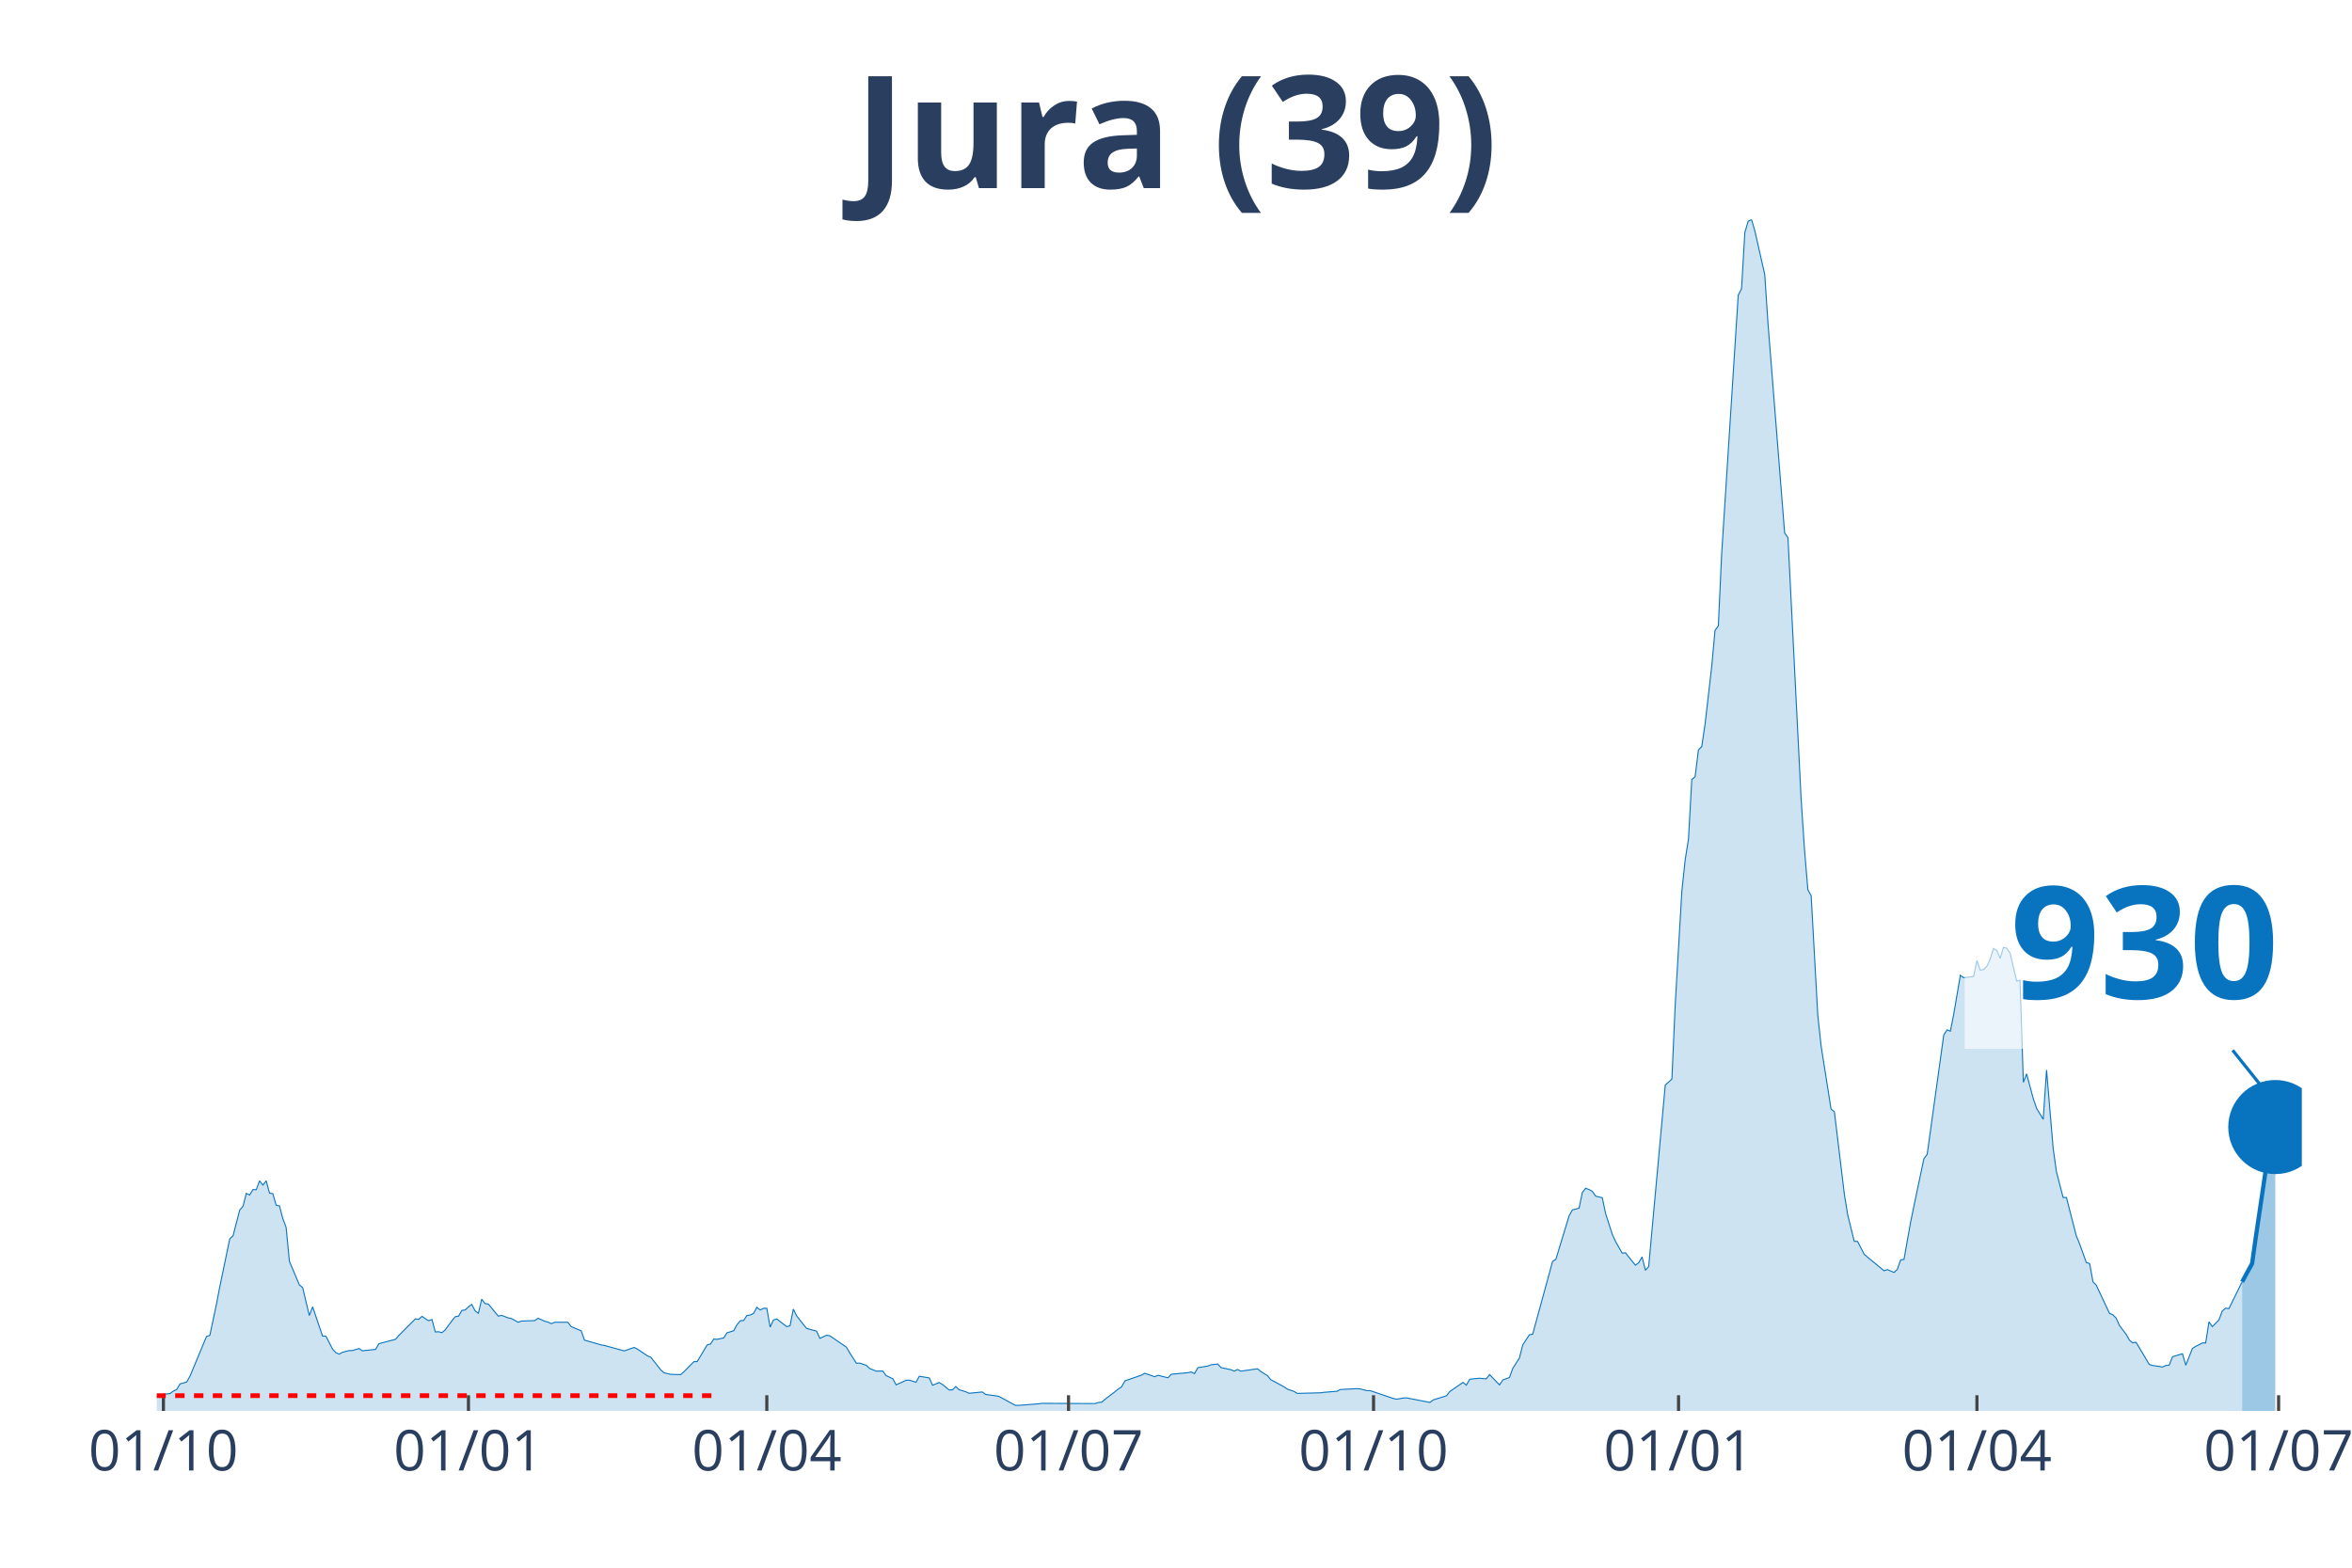
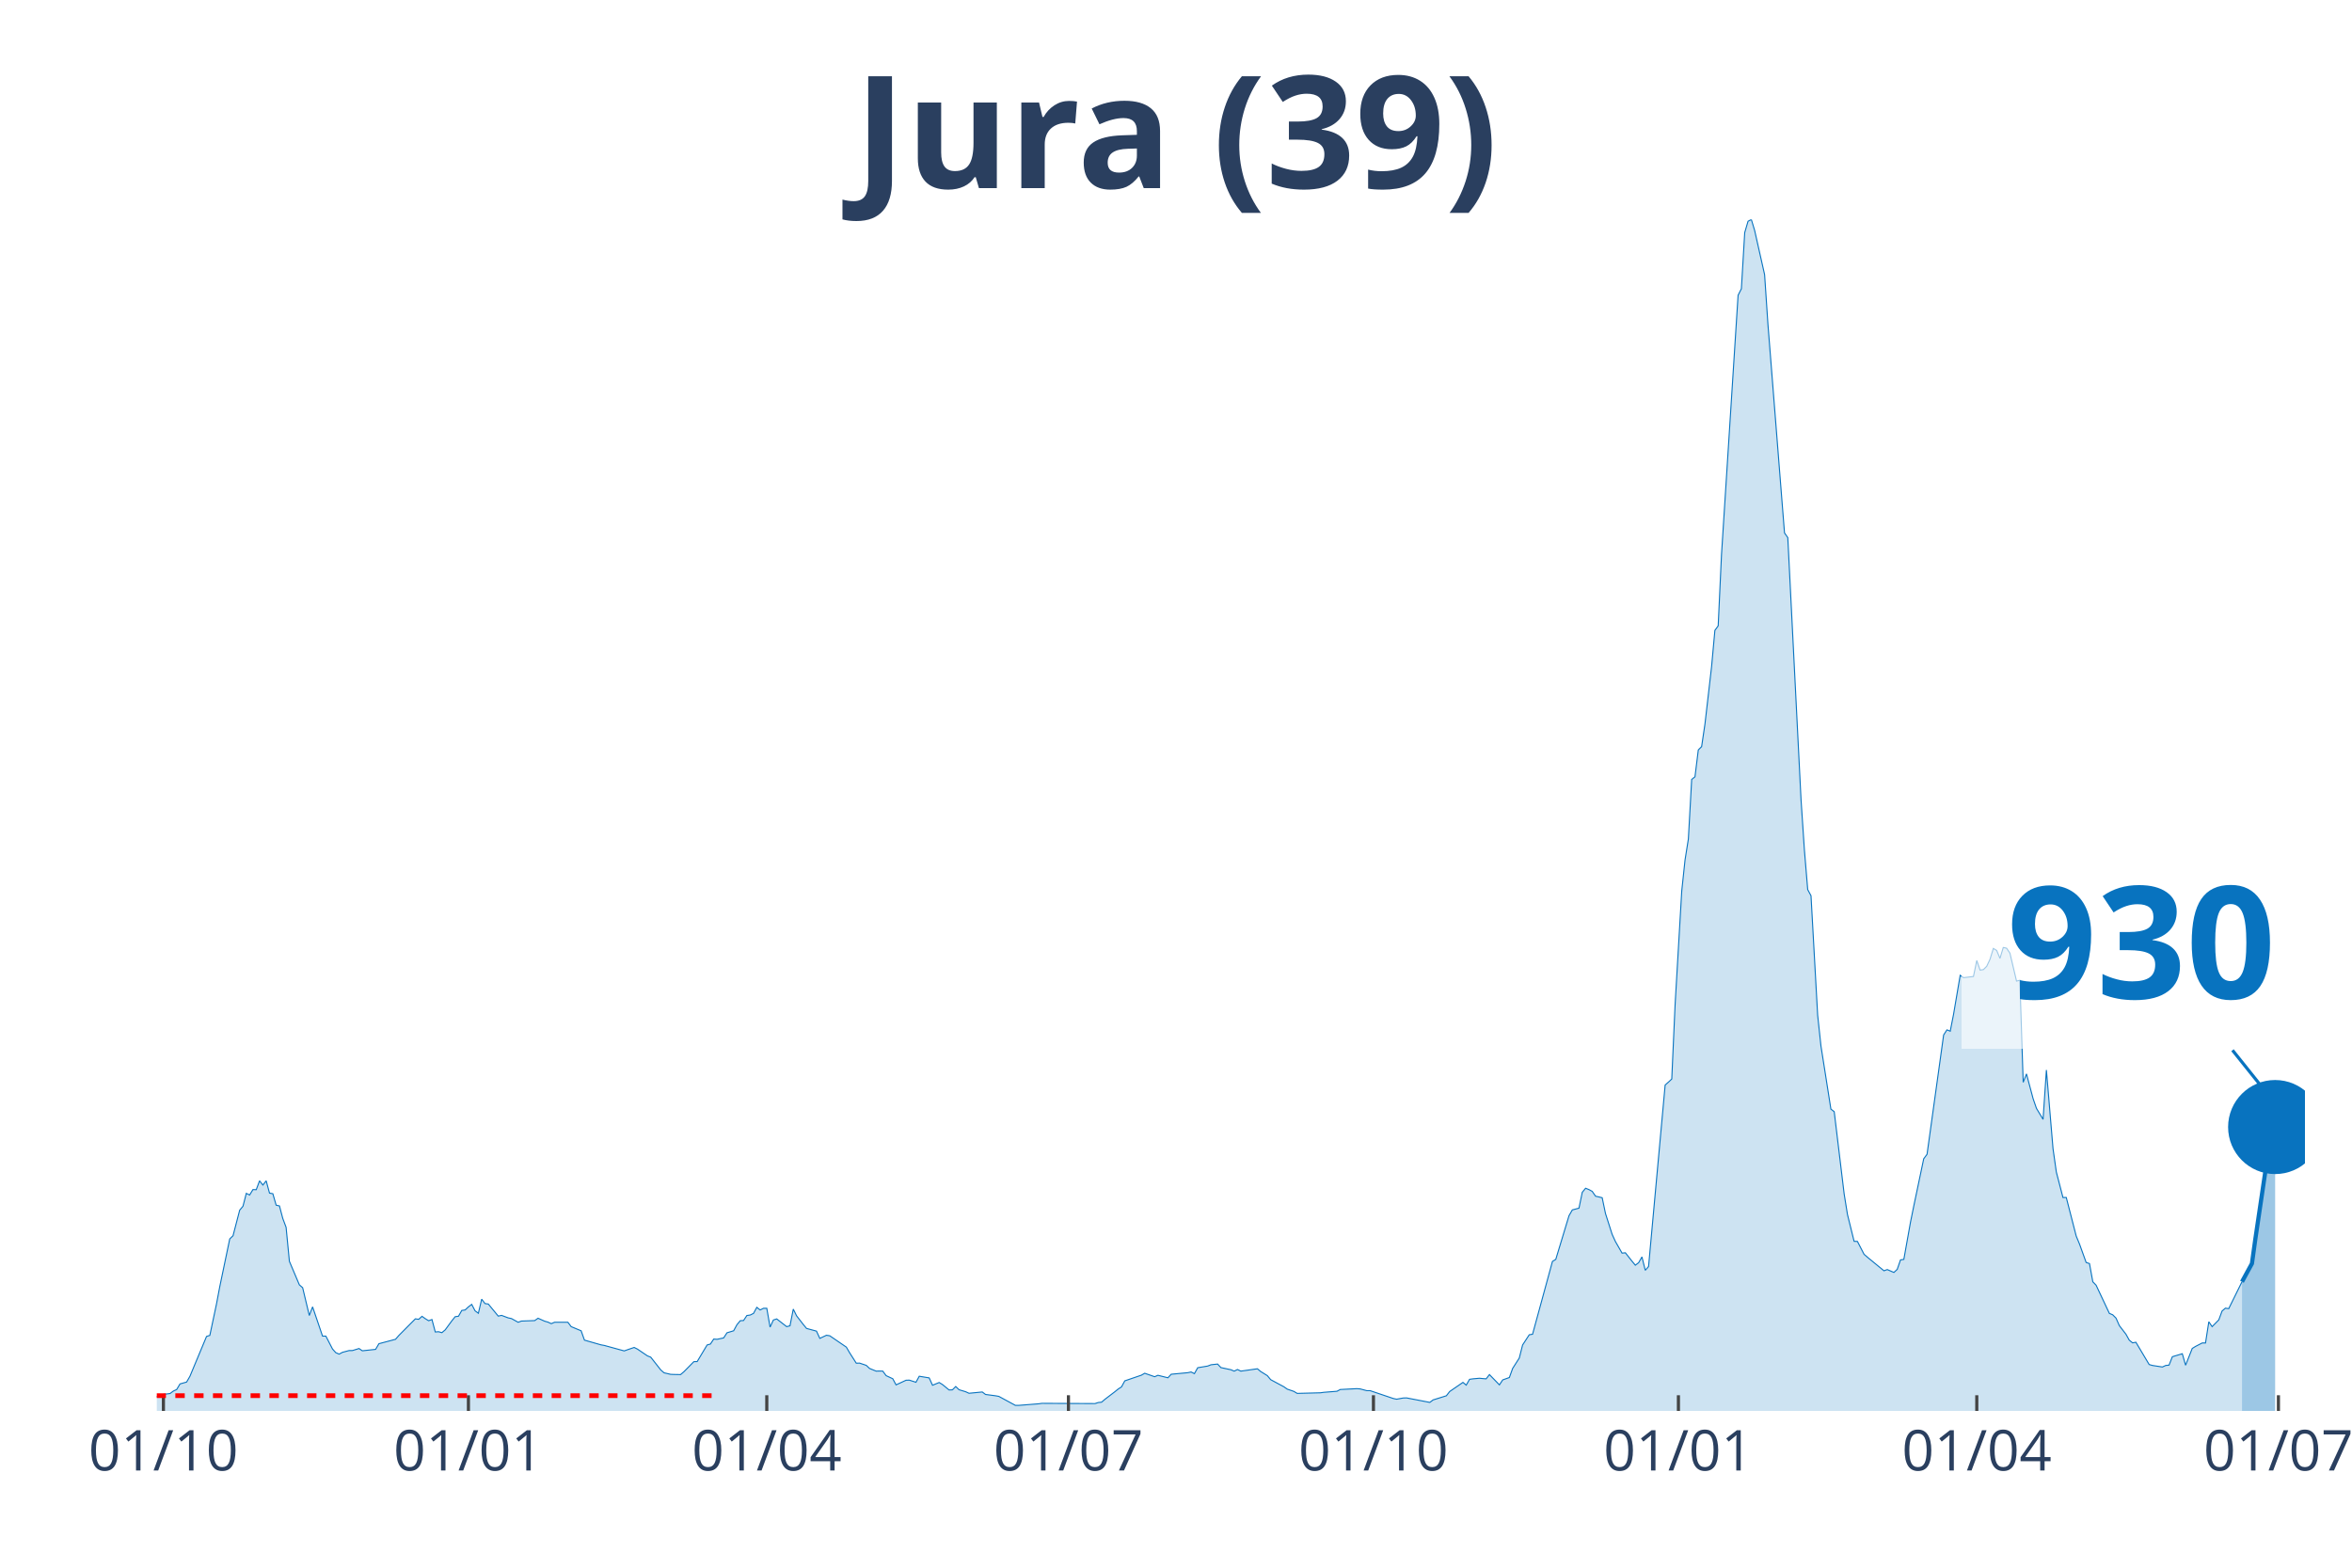
<svg xmlns="http://www.w3.org/2000/svg" class="main-svg" width="1125" height="750" style="" viewBox="0 0 750 500">
  <rect x="0" y="0" width="750" height="500" style="fill: rgb(0, 0, 0); fill-opacity: 0;" />
-   <defs id="defs-4342d1">
+   <defs id="defs-82503a">
    <g class="clips">
-       <clipPath id="clip4342d1xyplot" class="plotclip">
-         <rect width="684" height="380" />
+       <clipPath id="clip82503axyplot" class="plotclip">
+         <rect width="685" height="380" />
      </clipPath>
-       <clipPath class="axesclip" id="clip4342d1x">
-         <rect x="50" y="0" width="684" height="500" />
+       <clipPath class="axesclip" id="clip82503ax">
+         <rect x="50" y="0" width="685" height="500" />
      </clipPath>
-       <clipPath class="axesclip" id="clip4342d1y">
+       <clipPath class="axesclip" id="clip82503ay">
        <rect x="0" y="70" width="750" height="380" />
      </clipPath>
-       <clipPath class="axesclip" id="clip4342d1xy">
-         <rect x="50" y="70" width="684" height="380" />
+       <clipPath class="axesclip" id="clip82503axy">
+         <rect x="50" y="70" width="685" height="380" />
      </clipPath>
    </g>
    <g class="gradients" />
  </defs>
  <g class="bglayer">
-     <rect class="bg" x="50" y="70" width="684" height="380" style="fill: rgb(0, 0, 0); fill-opacity: 0; stroke-width: 0;" />
+     <rect class="bg" x="50" y="70" width="685" height="380" style="fill: rgb(0, 0, 0); fill-opacity: 0; stroke-width: 0;" />
  </g>
  <g class="layer-below">
    <g class="imagelayer" />
    <g class="shapelayer" />
  </g>
  <g class="cartesianlayer">
    <g class="subplot xy">
      <g class="layer-subplot">
        <g class="shapelayer" />
        <g class="imagelayer" />
      </g>
      <g class="gridlayer">
        <g class="x">
          <path class="xgrid crisp" transform="translate(52.11,0)" d="M0,70v380" style="stroke: rgb(255, 255, 255); stroke-opacity: 1; stroke-width: 1px;" />
-           <path class="xgrid crisp" transform="translate(149.38,0)" d="M0,70v380" style="stroke: rgb(255, 255, 255); stroke-opacity: 1; stroke-width: 1px;" />
-           <path class="xgrid crisp" transform="translate(244.52,0)" d="M0,70v380" style="stroke: rgb(255, 255, 255); stroke-opacity: 1; stroke-width: 1px;" />
-           <path class="xgrid crisp" transform="translate(340.73,0)" d="M0,70v380" style="stroke: rgb(255, 255, 255); stroke-opacity: 1; stroke-width: 1px;" />
-           <path class="xgrid crisp" transform="translate(437.99,0)" d="M0,70v380" style="stroke: rgb(255, 255, 255); stroke-opacity: 1; stroke-width: 1px;" />
-           <path class="xgrid crisp" transform="translate(535.25,0)" d="M0,70v380" style="stroke: rgb(255, 255, 255); stroke-opacity: 1; stroke-width: 1px;" />
-           <path class="xgrid crisp" transform="translate(630.4,0)" d="M0,70v380" style="stroke: rgb(255, 255, 255); stroke-opacity: 1; stroke-width: 1px;" />
-           <path class="xgrid crisp" transform="translate(726.6,0)" d="M0,70v380" style="stroke: rgb(255, 255, 255); stroke-opacity: 1; stroke-width: 1px;" />
+           <path class="xgrid crisp" transform="translate(149.37,0)" d="M0,70v380" style="stroke: rgb(255, 255, 255); stroke-opacity: 1; stroke-width: 1px;" />
+           <path class="xgrid crisp" transform="translate(244.51,0)" d="M0,70v380" style="stroke: rgb(255, 255, 255); stroke-opacity: 1; stroke-width: 1px;" />
+           <path class="xgrid crisp" transform="translate(340.7,0)" d="M0,70v380" style="stroke: rgb(255, 255, 255); stroke-opacity: 1; stroke-width: 1px;" />
+           <path class="xgrid crisp" transform="translate(437.96,0)" d="M0,70v380" style="stroke: rgb(255, 255, 255); stroke-opacity: 1; stroke-width: 1px;" />
+           <path class="xgrid crisp" transform="translate(535.21,0)" d="M0,70v380" style="stroke: rgb(255, 255, 255); stroke-opacity: 1; stroke-width: 1px;" />
+           <path class="xgrid crisp" transform="translate(630.35,0)" d="M0,70v380" style="stroke: rgb(255, 255, 255); stroke-opacity: 1; stroke-width: 1px;" />
+           <path class="xgrid crisp" transform="translate(726.54,0)" d="M0,70v380" style="stroke: rgb(255, 255, 255); stroke-opacity: 1; stroke-width: 1px;" />
        </g>
        <g class="y" />
      </g>
      <g class="zerolinelayer" />
      <path class="xlines-below" />
      <path class="ylines-below" />
      <g class="overlines-below" />
      <g class="xaxislayer-below" />
      <g class="yaxislayer-below" />
      <g class="overaxes-below" />
-       <g class="plot" transform="translate(50, 70)" clip-path="url('#clip4342d1xyplot')">
+       <g class="plot" transform="translate(50, 70)" clip-path="url('#clip82503axyplot')">
        <g class="scatterlayer mlayer">
-           <g class="trace scatter trace1fcbce" style="stroke-miterlimit: 2;">
+           <g class="trace scatter trace073ea6" style="stroke-miterlimit: 2;">
            <g class="fills">
              <g>
-                 <path class="js-fill" d="M664.97,380L-143.78,380L-143.78,379.7L-119.46,379.85L-118.4,379.85L-42.29,378.75L-41.23,378.72L-33.83,378.23L-32.77,377.73L-20.09,377.17L-19.03,376.87L-16.91,376.79L-15.86,376.49L-10.57,376.19L-9.51,376.11L-5.29,375.21L-4.23,375.36L0,375.47L1.06,374.87L4.23,374.45L5.29,373.66L6.34,373.17L7.4,371.39L9.51,370.79L10.57,368.94L15.86,356.25L16.91,355.91L19.03,345.91L20.09,340.36L23.26,325.14L24.32,324.12L26.43,315.97L27.49,314.72L28.54,310.61L29.6,311.14L30.66,309.4L31.72,309.44L32.77,306.61L33.83,307.96L34.89,306.61L35.94,310.53L37,310.72L38.06,314.38L39.12,314.61L40.17,318.61L41.23,321.44L42.29,332.28L45.46,339.79L46.52,340.7L48.63,349.57L49.69,346.81L52.86,356.14L53.92,356.14L56.03,360.25L57.09,361.42L58.15,361.88L59.2,361.31L61.32,360.75L62.37,360.75L64.49,360.1L65.55,360.82L69.77,360.37L70.83,358.56L76.12,357.16L77.17,355.95L82.46,350.63L83.52,350.78L84.57,349.83L85.63,350.59L86.69,351.23L87.75,350.85L88.8,354.82L89.86,354.74L90.92,355.04L91.98,354.14L94.09,351.27L95.15,349.95L96.2,349.8L97.26,347.95L98.32,347.8L99.38,346.81L100.43,346.02L101.49,348.06L102.55,348.85L103.6,344.36L104.66,345.76L105.72,345.91L108.89,349.76L109.95,349.53L112.06,350.32L113.12,350.55L115.23,351.72L116.29,351.34L120.52,351.19L121.58,350.44L123.69,351.38L124.75,351.68L125.81,352.17L126.86,351.72L131.09,351.72L132.15,353.12L135.32,354.44L136.38,357.42L141.66,358.93L142.72,359.12L149.06,360.86L150.12,360.48L152.23,359.76L153.29,360.29L156.46,362.44L157.52,362.86L160.69,366.9L161.75,367.84L163.86,368.33L164.92,368.37L167.04,368.41L168.09,367.5L171.26,364.29L172.32,364.26L175.49,358.97L176.55,358.67L177.61,357.08L178.66,357.16L180.78,356.71L181.84,355.08L183.95,354.44L185.01,352.51L186.06,351.23L187.12,351.16L188.18,349.57L189.24,349.42L190.29,348.89L191.35,346.96L192.41,347.8L193.47,347.27L194.52,347.27L195.58,353.27L196.64,351L197.69,350.66L200.87,353.12L201.92,352.85L202.98,347.53L204.04,349.68L206.15,352.4L207.21,353.69L210.38,354.55L211.44,356.86L213.55,355.87L214.61,356.03L219.89,359.65L220.95,361.46L223.07,364.78L224.12,364.75L226.24,365.46L227.3,366.45L229.41,367.31L230.47,367.28L231.52,367.31L232.58,368.75L234.7,369.73L235.75,371.69L238.92,370.22L239.98,370.18L242.1,370.86L243.15,368.94L246.32,369.47L247.38,371.81L249.5,370.94L250.55,371.58L252.67,373.32L253.72,373.28L254.78,372.22L255.84,373.24L257.95,373.88L259.01,374.37L263.24,373.96L264.3,374.75L267.47,375.17L268.53,375.36L273.81,378.23L274.87,378.23L281.21,377.73L282.27,377.58L299.18,377.66L300.24,377.32L301.3,377.21L302.36,376.3L305.53,373.88L306.58,373.02L307.64,372.34L308.7,370.41L313.98,368.6L315.04,367.99L318.21,369.09L319.27,368.64L322.44,369.43L323.5,368.3L328.79,367.81L329.84,367.58L330.9,368.11L331.96,366.22L335.13,365.69L336.19,365.28L338.3,365.05L339.36,366.18L342.53,366.86L343.59,367.31L344.64,366.79L345.7,367.31L350.99,366.56L352.04,367.43L354.16,368.75L355.21,370.03L359.44,372.3L360.5,373.05L362.62,373.77L363.67,374.41L371.07,374.22L372.13,374.07L376.36,373.73L377.42,373.17L382.7,372.9L383.76,372.98L385.87,373.54L386.93,373.54L394.33,376.04L395.39,376.26L397.5,375.88L398.56,375.85L405.96,377.28L407.02,376.49L411.25,375.17L412.3,373.81L416.53,370.9L417.59,371.77L418.65,369.92L419.7,369.77L421.82,369.58L422.87,369.69L423.93,369.77L424.99,368.41L428.16,371.69L429.22,370.11L431.33,369.35L432.39,366.45L434.5,363.12L435.56,358.97L437.68,355.72L438.73,355.54L445.08,332.32L446.13,331.67L450.36,317.74L451.42,315.89L453.53,315.33L454.59,310.27L455.65,308.98L456.7,309.4L457.76,309.97L458.82,311.51L460.93,312L461.99,317.03L464.11,323.67L465.16,325.97L467.28,329.67L468.33,329.56L470.45,332.24L471.51,333.52L472.56,332.73L473.62,330.88L474.68,335.15L475.73,333.94L481.02,276.06L482.08,275.12L483.13,274.14L484.19,250.46L486.31,214.18L487.36,204.29L488.42,197.61L489.48,178.58L490.53,177.75L491.59,169.18L492.65,168.12L493.71,160.95L495.82,142.67L496.88,131.05L497.94,129.61L498.99,106.88L504.28,24.16L505.34,22.09L506.39,4.19L507.45,0.57L508.51,0L509.56,3.51L512.74,17.59L513.79,33.38L519.08,99.97L520.14,101.48L524.36,185.22L525.42,201.04L526.48,213.73L527.54,215.69L529.65,253.79L530.71,263.6L533.88,283.73L534.94,284.56L538.11,310.8L539.17,317.37L541.28,325.9L542.34,325.94L544.45,330.05L545.51,330.96L550.79,335.3L551.85,334.92L553.97,335.83L555.02,334.85L556.08,331.83L557.14,331.67L559.25,319.82L560.31,314.65L563.48,299.58L564.54,298.15L569.82,260.09L570.88,258.47L571.94,258.88L573,253.48L575.11,241.06L576.17,241.82L579.34,241.44L580.4,236.34L581.45,239.4L582.51,239.25L583.57,238.19L584.62,235.93L585.68,232.49L586.74,233.13L587.8,235.66L588.85,232.19L589.91,232.42L590.97,234L593.08,242.91L594.14,242.65L595.2,275.19L596.25,272.51L598.37,280.44L599.43,283.5L601.54,287.01L602.6,271.27L604.71,296.34L605.77,303.81L607.88,311.93L608.94,311.93L612.11,324.24L613.17,326.8L615.28,332.66L616.34,333L617.4,338.81L618.45,339.9L622.68,348.89L623.74,349.34L624.8,350.4L625.85,352.78L627.97,355.54L629.03,357.42L630.08,358.29L631.14,358.1L635.37,365.2L636.43,365.5L639.6,365.99L640.66,365.5L641.71,365.39L642.77,362.71L645.94,361.76L647,365.43L649.11,360.07L650.17,359.42L652.28,358.33L653.34,358.33L654.4,351.57L655.46,353.12L657.57,350.97L658.63,348.14L659.68,347.23L660.74,347.38L664.97,338.81" style="fill: rgb(8, 115, 191); fill-opacity: 0.2; stroke-width: 0;" />
+                 <path class="js-fill" d="M664.92,380L-143.77,380L-143.77,379.7L-119.45,379.85L-118.4,379.85L-42.28,378.75L-41.23,378.72L-33.83,378.23L-32.77,377.73L-20.08,377.17L-19.03,376.87L-16.91,376.79L-15.86,376.49L-10.57,376.19L-9.51,376.11L-5.29,375.21L-4.23,375.36L0,375.47L1.06,374.87L4.23,374.45L5.29,373.66L6.34,373.17L7.4,371.39L9.51,370.79L10.57,368.94L15.86,356.25L16.91,355.91L19.03,345.91L20.08,340.36L23.26,325.14L24.31,324.12L26.43,315.97L27.48,314.72L28.54,310.61L29.6,311.14L30.66,309.4L31.71,309.44L32.77,306.61L33.83,307.96L34.88,306.61L35.94,310.53L37,310.72L38.06,314.38L39.11,314.61L40.17,318.61L41.23,321.44L42.28,332.28L45.46,339.79L46.51,340.7L48.63,349.57L49.68,346.81L52.85,356.14L53.91,356.14L56.03,360.25L57.08,361.42L58.14,361.88L59.2,361.31L61.31,360.75L62.37,360.75L64.48,360.1L65.54,360.82L69.77,360.37L70.83,358.56L76.11,357.16L77.17,355.95L82.45,350.63L83.51,350.78L84.57,349.83L85.63,350.59L86.68,351.23L87.74,350.85L88.8,354.82L89.85,354.74L90.91,355.04L91.97,354.14L94.08,351.27L95.14,349.95L96.2,349.8L97.25,347.95L98.31,347.8L99.37,346.81L100.42,346.02L101.48,348.06L102.54,348.85L103.6,344.36L104.65,345.76L105.71,345.91L108.88,349.76L109.94,349.53L112.05,350.32L113.11,350.55L115.22,351.72L116.28,351.34L120.51,351.19L121.57,350.44L123.68,351.38L124.74,351.68L125.79,352.17L126.85,351.72L131.08,351.72L132.14,353.12L135.31,354.44L136.37,357.42L141.65,358.93L142.71,359.12L149.05,360.86L150.11,360.48L152.22,359.76L153.28,360.29L156.45,362.44L157.51,362.86L160.68,366.9L161.74,367.84L163.85,368.33L164.91,368.37L167.02,368.41L168.08,367.5L171.25,364.29L172.31,364.26L175.48,358.97L176.54,358.67L177.59,357.08L178.65,357.16L180.76,356.71L181.82,355.08L183.94,354.44L184.99,352.51L186.05,351.23L187.11,351.16L188.16,349.57L189.22,349.42L190.28,348.89L191.33,346.96L192.39,347.8L193.45,347.27L194.51,347.27L195.56,353.27L196.62,351L197.68,350.66L200.85,353.12L201.91,352.85L202.96,347.53L204.02,349.68L206.13,352.4L207.19,353.69L210.36,354.55L211.42,356.86L213.53,355.87L214.59,356.03L219.88,359.65L220.93,361.46L223.05,364.78L224.1,364.75L226.22,365.46L227.28,366.45L229.39,367.31L230.45,367.28L231.5,367.31L232.56,368.75L234.68,369.73L235.73,371.69L238.9,370.22L239.96,370.18L242.08,370.86L243.13,368.94L246.3,369.47L247.36,371.81L249.48,370.94L250.53,371.58L252.65,373.32L253.7,373.28L254.76,372.22L255.82,373.24L257.93,373.88L258.99,374.37L263.22,373.96L264.27,374.75L267.45,375.17L268.5,375.36L273.79,378.23L274.85,378.23L281.19,377.73L282.25,377.58L299.16,377.66L300.22,377.32L301.27,377.21L302.33,376.3L305.5,373.88L306.56,373.02L307.62,372.34L308.67,370.41L313.96,368.6L315.02,367.99L318.19,369.09L319.24,368.64L322.42,369.43L323.47,368.3L328.76,367.81L329.81,367.58L330.87,368.11L331.93,366.22L335.1,365.69L336.16,365.28L338.27,365.05L339.33,366.18L342.5,366.86L343.56,367.31L344.61,366.79L345.67,367.31L350.96,366.56L352.01,367.43L354.13,368.75L355.19,370.03L359.41,372.3L360.47,373.05L362.58,373.77L363.64,374.41L371.04,374.22L372.1,374.07L376.33,373.73L377.38,373.17L382.67,372.9L383.73,372.98L385.84,373.54L386.9,373.54L394.3,376.04L395.35,376.26L397.47,375.88L398.53,375.85L405.93,377.28L406.98,376.49L411.21,375.17L412.27,373.81L416.5,370.9L417.55,371.77L418.61,369.92L419.67,369.77L421.78,369.58L422.84,369.69L423.9,369.77L424.95,368.41L428.13,371.69L429.18,370.11L431.3,369.35L432.35,366.45L434.47,363.12L435.52,358.97L437.64,355.72L438.7,355.54L445.04,332.32L446.1,331.67L450.32,317.74L451.38,315.89L453.5,315.33L454.55,310.27L455.61,308.98L456.67,309.4L457.72,309.97L458.78,311.51L460.9,312L461.95,317.03L464.07,323.67L465.12,325.97L467.24,329.67L468.29,329.56L470.41,332.24L471.47,333.52L472.52,332.73L473.58,330.88L474.64,335.15L475.69,333.94L480.98,276.06L482.04,275.12L483.09,274.14L484.15,250.46L486.27,214.18L487.32,204.29L488.38,197.61L489.44,178.58L490.49,177.75L491.55,169.18L492.61,168.12L493.67,160.95L495.78,142.67L496.84,131.05L497.89,129.61L498.95,106.88L504.24,24.16L505.29,22.09L506.35,4.19L507.41,0.57L508.46,0L509.52,3.51L512.69,17.59L513.75,33.38L519.04,99.97L520.09,101.48L524.32,185.22L525.38,201.04L526.44,213.73L527.49,215.69L529.61,253.79L530.66,263.6L533.83,283.73L534.89,284.56L538.06,310.8L539.12,317.37L541.23,325.9L542.29,325.94L544.41,330.05L545.46,330.96L550.75,335.3L551.81,334.92L553.92,335.83L554.98,334.85L556.03,331.83L557.09,331.67L559.21,319.82L560.26,314.65L563.43,299.58L564.49,298.15L569.78,260.09L570.83,258.47L571.89,258.88L572.95,253.48L575.06,241.06L576.12,241.82L579.29,241.44L580.35,236.34L581.4,239.4L582.46,239.25L583.52,238.19L584.58,235.93L585.63,232.49L586.69,233.13L587.75,235.66L588.8,232.19L589.86,232.42L590.92,234L593.03,242.91L594.09,242.65L595.15,275.19L596.2,272.51L598.32,280.44L599.38,283.5L601.49,287.01L602.55,271.27L604.66,296.34L605.72,303.81L607.83,311.93L608.89,311.93L612.06,324.24L613.12,326.8L615.23,332.66L616.29,333L617.35,338.81L618.4,339.9L622.63,348.89L623.69,349.34L624.75,350.4L625.8,352.78L627.92,355.54L628.97,357.42L630.03,358.29L631.09,358.1L635.32,365.2L636.37,365.5L639.54,365.99L640.6,365.5L641.66,365.39L642.72,362.71L645.89,361.76L646.94,365.43L649.06,360.07L650.12,359.42L652.23,358.33L653.29,358.33L654.34,351.57L655.4,353.12L657.52,350.97L658.57,348.14L659.63,347.23L660.69,347.38L664.92,338.81" style="fill: rgb(8, 115, 191); fill-opacity: 0.2; stroke-width: 0;" />
              </g>
            </g>
            <g class="errorbars" />
            <g class="lines">
-               <path class="js-line" d="M-143.78,379.7L-119.46,379.85L-118.4,379.85L-42.29,378.75L-41.23,378.72L-33.83,378.23L-32.77,377.73L-20.09,377.17L-19.03,376.87L-16.91,376.79L-15.86,376.49L-10.57,376.19L-9.51,376.11L-5.29,375.21L-4.23,375.36L0,375.47L1.06,374.87L4.23,374.45L5.29,373.66L6.34,373.17L7.4,371.39L9.51,370.79L10.57,368.94L15.86,356.25L16.91,355.91L19.03,345.91L20.09,340.36L23.26,325.14L24.32,324.12L26.43,315.97L27.49,314.72L28.54,310.61L29.6,311.14L30.66,309.4L31.72,309.44L32.77,306.61L33.83,307.96L34.89,306.61L35.94,310.53L37,310.72L38.06,314.38L39.12,314.61L40.17,318.61L41.23,321.44L42.29,332.28L45.46,339.79L46.52,340.7L48.63,349.57L49.69,346.81L52.86,356.14L53.92,356.14L56.03,360.25L57.09,361.42L58.15,361.88L59.2,361.31L61.32,360.75L62.37,360.75L64.49,360.1L65.55,360.82L69.77,360.37L70.83,358.56L76.12,357.16L77.17,355.95L82.46,350.63L83.52,350.78L84.57,349.83L85.63,350.59L86.69,351.23L87.75,350.85L88.8,354.82L89.86,354.74L90.92,355.04L91.98,354.14L94.09,351.27L95.15,349.95L96.2,349.8L97.26,347.95L98.32,347.8L99.38,346.81L100.43,346.02L101.49,348.06L102.55,348.85L103.6,344.36L104.66,345.76L105.72,345.91L108.89,349.76L109.95,349.53L112.06,350.32L113.12,350.55L115.23,351.72L116.29,351.34L120.52,351.19L121.58,350.44L123.69,351.38L124.75,351.68L125.81,352.17L126.86,351.72L131.09,351.72L132.15,353.12L135.32,354.44L136.38,357.42L141.66,358.93L142.72,359.12L149.06,360.86L150.12,360.48L152.23,359.76L153.29,360.29L156.46,362.44L157.52,362.86L160.69,366.9L161.75,367.84L163.86,368.33L164.92,368.37L167.04,368.41L168.09,367.5L171.26,364.29L172.32,364.26L175.49,358.97L176.55,358.67L177.61,357.08L178.66,357.16L180.78,356.71L181.84,355.08L183.95,354.44L185.01,352.51L186.06,351.23L187.12,351.16L188.18,349.57L189.24,349.42L190.29,348.89L191.35,346.96L192.41,347.8L193.47,347.27L194.52,347.27L195.58,353.27L196.64,351L197.69,350.66L200.87,353.12L201.92,352.85L202.98,347.53L204.04,349.68L206.15,352.4L207.21,353.69L210.38,354.55L211.44,356.86L213.55,355.87L214.61,356.03L219.89,359.65L220.95,361.46L223.07,364.78L224.12,364.75L226.24,365.46L227.3,366.45L229.41,367.31L230.47,367.28L231.52,367.31L232.58,368.75L234.7,369.73L235.75,371.69L238.92,370.22L239.98,370.18L242.1,370.86L243.15,368.94L246.32,369.47L247.38,371.81L249.5,370.94L250.55,371.58L252.67,373.32L253.72,373.28L254.78,372.22L255.84,373.24L257.95,373.88L259.01,374.37L263.24,373.96L264.3,374.75L267.47,375.17L268.53,375.36L273.81,378.23L274.87,378.23L281.21,377.73L282.27,377.58L299.18,377.66L300.24,377.32L301.3,377.21L302.36,376.3L305.53,373.88L306.58,373.02L307.64,372.34L308.7,370.41L313.98,368.6L315.04,367.99L318.21,369.09L319.27,368.64L322.44,369.43L323.5,368.3L328.79,367.81L329.84,367.58L330.9,368.11L331.96,366.22L335.13,365.69L336.19,365.28L338.3,365.05L339.36,366.18L342.53,366.86L343.59,367.31L344.64,366.79L345.7,367.31L350.99,366.56L352.04,367.43L354.16,368.75L355.21,370.03L359.44,372.3L360.5,373.05L362.62,373.77L363.67,374.41L371.07,374.22L372.13,374.07L376.36,373.73L377.42,373.17L382.7,372.9L383.76,372.98L385.87,373.54L386.93,373.54L394.33,376.04L395.39,376.26L397.5,375.88L398.56,375.85L405.96,377.28L407.02,376.49L411.25,375.17L412.3,373.81L416.53,370.9L417.59,371.77L418.65,369.92L419.7,369.77L421.82,369.58L422.87,369.69L423.93,369.77L424.99,368.41L428.16,371.69L429.22,370.11L431.33,369.35L432.39,366.45L434.5,363.12L435.56,358.97L437.68,355.72L438.73,355.54L445.08,332.32L446.13,331.67L450.36,317.74L451.42,315.89L453.53,315.33L454.59,310.27L455.65,308.98L456.7,309.4L457.76,309.97L458.82,311.51L460.93,312L461.99,317.03L464.11,323.67L465.16,325.97L467.28,329.67L468.33,329.56L470.45,332.24L471.51,333.52L472.56,332.73L473.62,330.88L474.68,335.15L475.73,333.94L481.02,276.06L482.08,275.12L483.13,274.14L484.19,250.46L486.31,214.18L487.36,204.29L488.42,197.61L489.48,178.58L490.53,177.75L491.59,169.18L492.65,168.12L493.71,160.95L495.82,142.67L496.88,131.05L497.94,129.61L498.99,106.88L504.28,24.16L505.34,22.09L506.39,4.19L507.45,0.57L508.51,0L509.56,3.51L512.74,17.59L513.79,33.38L519.08,99.97L520.14,101.48L524.36,185.22L525.42,201.04L526.48,213.73L527.54,215.69L529.65,253.79L530.71,263.6L533.88,283.73L534.94,284.56L538.11,310.8L539.17,317.37L541.28,325.9L542.34,325.94L544.45,330.05L545.51,330.96L550.79,335.3L551.85,334.92L553.97,335.83L555.02,334.85L556.08,331.83L557.14,331.67L559.25,319.82L560.31,314.65L563.48,299.58L564.54,298.15L569.82,260.09L570.88,258.47L571.94,258.88L573,253.48L575.11,241.06L576.17,241.82L579.34,241.44L580.4,236.34L581.45,239.4L582.51,239.25L583.57,238.19L584.62,235.93L585.68,232.49L586.74,233.13L587.8,235.66L588.85,232.19L589.91,232.42L590.97,234L593.08,242.91L594.14,242.65L595.2,275.19L596.25,272.51L598.37,280.44L599.43,283.5L601.54,287.01L602.6,271.27L604.71,296.34L605.77,303.81L607.88,311.93L608.94,311.93L612.11,324.24L613.17,326.8L615.28,332.66L616.34,333L617.4,338.81L618.45,339.9L622.68,348.89L623.74,349.34L624.8,350.4L625.85,352.78L627.97,355.54L629.03,357.42L630.08,358.29L631.14,358.1L635.37,365.2L636.43,365.5L639.6,365.99L640.66,365.5L641.71,365.39L642.77,362.71L645.94,361.76L647,365.43L649.11,360.07L650.17,359.42L652.28,358.33L653.34,358.33L654.4,351.57L655.46,353.12L657.57,350.97L658.63,348.14L659.68,347.23L660.74,347.38L664.97,338.81" style="vector-effect: non-scaling-stroke; fill: none; stroke: rgb(8, 115, 191); stroke-opacity: 1; stroke-width: 0.5px; opacity: 1;" />
+               <path class="js-line" d="M-143.77,379.7L-119.45,379.85L-118.4,379.85L-42.28,378.75L-41.23,378.72L-33.83,378.23L-32.77,377.73L-20.08,377.17L-19.03,376.87L-16.91,376.79L-15.86,376.49L-10.57,376.19L-9.51,376.11L-5.29,375.21L-4.23,375.36L0,375.47L1.06,374.87L4.23,374.45L5.29,373.66L6.34,373.17L7.4,371.39L9.51,370.79L10.57,368.94L15.86,356.25L16.91,355.91L19.03,345.91L20.08,340.36L23.26,325.14L24.31,324.12L26.43,315.97L27.48,314.72L28.54,310.61L29.6,311.14L30.66,309.4L31.71,309.44L32.77,306.61L33.83,307.96L34.88,306.61L35.94,310.53L37,310.72L38.06,314.38L39.11,314.61L40.17,318.61L41.23,321.44L42.28,332.28L45.46,339.79L46.51,340.7L48.63,349.57L49.68,346.81L52.85,356.14L53.91,356.14L56.03,360.25L57.08,361.42L58.14,361.88L59.2,361.31L61.31,360.75L62.37,360.75L64.48,360.1L65.54,360.82L69.77,360.37L70.83,358.56L76.11,357.16L77.17,355.95L82.45,350.63L83.51,350.78L84.57,349.83L85.63,350.59L86.68,351.23L87.74,350.85L88.8,354.82L89.85,354.74L90.91,355.04L91.97,354.14L94.08,351.27L95.14,349.95L96.2,349.8L97.25,347.95L98.31,347.8L99.37,346.81L100.42,346.02L101.48,348.06L102.54,348.85L103.6,344.36L104.65,345.76L105.71,345.91L108.88,349.76L109.94,349.53L112.05,350.32L113.11,350.55L115.22,351.72L116.28,351.34L120.51,351.19L121.57,350.44L123.68,351.38L124.74,351.68L125.79,352.17L126.85,351.72L131.08,351.72L132.14,353.12L135.31,354.44L136.37,357.42L141.65,358.93L142.71,359.12L149.05,360.86L150.11,360.48L152.22,359.76L153.28,360.29L156.45,362.44L157.51,362.86L160.68,366.9L161.74,367.84L163.85,368.33L164.91,368.37L167.02,368.41L168.08,367.5L171.25,364.29L172.31,364.26L175.48,358.97L176.54,358.67L177.59,357.08L178.65,357.16L180.76,356.71L181.82,355.08L183.94,354.44L184.99,352.51L186.05,351.23L187.11,351.16L188.16,349.57L189.22,349.42L190.28,348.89L191.33,346.96L192.39,347.8L193.45,347.27L194.51,347.27L195.56,353.27L196.62,351L197.68,350.66L200.85,353.12L201.91,352.85L202.96,347.53L204.02,349.68L206.13,352.4L207.19,353.69L210.36,354.55L211.42,356.86L213.53,355.87L214.59,356.03L219.88,359.65L220.93,361.46L223.05,364.78L224.1,364.75L226.22,365.46L227.28,366.45L229.39,367.31L230.45,367.28L231.5,367.31L232.56,368.75L234.68,369.73L235.73,371.69L238.9,370.22L239.96,370.18L242.08,370.86L243.13,368.94L246.3,369.47L247.36,371.81L249.48,370.94L250.53,371.58L252.65,373.32L253.7,373.28L254.76,372.22L255.82,373.24L257.93,373.88L258.99,374.37L263.22,373.96L264.27,374.75L267.45,375.17L268.5,375.36L273.79,378.23L274.85,378.23L281.19,377.73L282.25,377.58L299.16,377.66L300.22,377.32L301.27,377.21L302.33,376.3L305.5,373.88L306.56,373.02L307.62,372.34L308.67,370.41L313.96,368.6L315.02,367.99L318.19,369.09L319.24,368.64L322.42,369.43L323.47,368.3L328.76,367.81L329.81,367.58L330.87,368.11L331.93,366.22L335.1,365.69L336.16,365.28L338.27,365.05L339.33,366.18L342.5,366.86L343.56,367.31L344.61,366.79L345.67,367.31L350.96,366.56L352.01,367.43L354.13,368.75L355.19,370.03L359.41,372.3L360.47,373.05L362.58,373.77L363.64,374.41L371.04,374.22L372.1,374.07L376.33,373.73L377.38,373.17L382.67,372.9L383.73,372.98L385.84,373.54L386.9,373.54L394.3,376.04L395.35,376.26L397.47,375.88L398.53,375.85L405.93,377.28L406.98,376.49L411.21,375.17L412.27,373.81L416.5,370.9L417.55,371.77L418.61,369.92L419.67,369.77L421.78,369.58L422.84,369.69L423.9,369.77L424.95,368.41L428.13,371.69L429.18,370.11L431.3,369.35L432.35,366.45L434.47,363.12L435.52,358.97L437.64,355.72L438.7,355.54L445.04,332.32L446.1,331.67L450.32,317.74L451.38,315.89L453.5,315.33L454.55,310.27L455.61,308.98L456.67,309.4L457.72,309.97L458.78,311.51L460.9,312L461.95,317.03L464.07,323.67L465.12,325.97L467.24,329.67L468.29,329.56L470.41,332.24L471.47,333.52L472.52,332.73L473.58,330.88L474.64,335.15L475.69,333.94L480.98,276.06L482.04,275.12L483.09,274.14L484.15,250.46L486.27,214.18L487.32,204.29L488.38,197.61L489.44,178.58L490.49,177.75L491.55,169.18L492.61,168.12L493.67,160.95L495.78,142.67L496.84,131.05L497.89,129.61L498.95,106.88L504.24,24.16L505.29,22.09L506.35,4.19L507.41,0.57L508.46,0L509.52,3.51L512.69,17.59L513.75,33.38L519.04,99.97L520.09,101.48L524.32,185.22L525.38,201.04L526.44,213.73L527.49,215.69L529.61,253.79L530.66,263.6L533.83,283.73L534.89,284.56L538.06,310.8L539.12,317.37L541.23,325.9L542.29,325.94L544.41,330.05L545.46,330.96L550.75,335.3L551.81,334.92L553.92,335.83L554.98,334.85L556.03,331.83L557.09,331.67L559.21,319.82L560.26,314.65L563.43,299.58L564.49,298.15L569.78,260.09L570.83,258.47L571.89,258.88L572.95,253.48L575.06,241.06L576.12,241.82L579.29,241.44L580.35,236.34L581.4,239.4L582.46,239.25L583.52,238.19L584.58,235.93L585.63,232.49L586.69,233.13L587.75,235.66L588.8,232.19L589.86,232.42L590.92,234L593.03,242.91L594.09,242.65L595.15,275.19L596.2,272.51L598.32,280.44L599.38,283.5L601.49,287.01L602.55,271.27L604.66,296.34L605.72,303.81L607.83,311.93L608.89,311.93L612.06,324.24L613.12,326.8L615.23,332.66L616.29,333L617.35,338.81L618.4,339.9L622.63,348.89L623.69,349.34L624.75,350.4L625.8,352.78L627.92,355.54L628.97,357.42L630.03,358.29L631.09,358.1L635.32,365.2L636.37,365.5L639.54,365.99L640.6,365.5L641.66,365.39L642.72,362.71L645.89,361.76L646.94,365.43L649.06,360.07L650.12,359.42L652.23,358.33L653.29,358.33L654.34,351.57L655.4,353.12L657.52,350.97L658.57,348.14L659.63,347.23L660.69,347.38L664.92,338.81" style="vector-effect: non-scaling-stroke; fill: none; stroke: rgb(8, 115, 191); stroke-opacity: 1; stroke-width: 0.5px; opacity: 1;" />
            </g>
            <g class="points" />
            <g class="text" />
          </g>
-           <g class="trace scatter trace9629af" style="stroke-miterlimit: 2;">
+           <g class="trace scatter trace882aa8" style="stroke-miterlimit: 2;">
            <g class="fills">
              <g>
-                 <path class="js-fill" d="M675.54,380L664.97,380L664.97,338.81L668.14,333L669.2,325.44L674.49,289.69L675.54,289.46" style="fill: rgb(8, 115, 191); fill-opacity: 0.4; stroke-width: 0;" />
+                 <path class="js-fill" d="M675.49,380L664.92,380L664.92,338.81L668.09,333L669.14,325.44L674.43,289.69L675.49,289.46" style="fill: rgb(8, 115, 191); fill-opacity: 0.4; stroke-width: 0;" />
              </g>
            </g>
            <g class="errorbars" />
            <g class="lines">
-               <path class="js-line" d="M664.97,338.81L668.14,333L669.2,325.44L674.49,289.69L675.54,289.46" style="vector-effect: non-scaling-stroke; fill: none; stroke: rgb(8, 115, 191); stroke-opacity: 1; stroke-width: 2px; opacity: 1;" />
+               <path class="js-line" d="M664.92,338.81L668.09,333L669.14,325.44L674.43,289.69L675.49,289.46" style="vector-effect: non-scaling-stroke; fill: none; stroke: rgb(8, 115, 191); stroke-opacity: 1; stroke-width: 2px; opacity: 1;" />
            </g>
            <g class="points" />
            <g class="text" />
          </g>
-           <g class="trace scatter trace3c62de" style="stroke-miterlimit: 2; opacity: 1;">
+           <g class="trace scatter traceb18183" style="stroke-miterlimit: 2; opacity: 1;">
            <g class="fills" />
            <g class="errorbars" />
            <g class="lines" />
            <g class="points">
-               <path class="point" transform="translate(675.54,289.46)" d="M15,0A15,15 0 1,1 0,-15A15,15 0 0,1 15,0Z" style="opacity: 1; stroke-width: 0px; fill: rgb(8, 115, 191); fill-opacity: 1;" />
+               <path class="point" transform="translate(675.49,289.46)" d="M15,0A15,15 0 1,1 0,-15A15,15 0 0,1 15,0Z" style="opacity: 1; stroke-width: 0px; fill: rgb(8, 115, 191); fill-opacity: 1;" />
            </g>
            <g class="text" />
          </g>
        </g>
      </g>
      <g class="overplot" />
      <path class="xlines-above crisp" style="fill: none; stroke-width: 1px; stroke: rgb(0, 0, 0); stroke-opacity: 0;" d="" />
      <path class="ylines-above crisp" style="fill: none;" d="M0,0" />
      <g class="overlines-above" />
      <g class="xaxislayer-above">
        <path class="xtick ticks crisp" d="M0,450v-5" transform="translate(52.11,0)" style="stroke: rgb(68, 68, 68); stroke-opacity: 1; stroke-width: 1px;" />
-         <path class="xtick ticks crisp" d="M0,450v-5" transform="translate(149.38,0)" style="stroke: rgb(68, 68, 68); stroke-opacity: 1; stroke-width: 1px;" />
-         <path class="xtick ticks crisp" d="M0,450v-5" transform="translate(244.52,0)" style="stroke: rgb(68, 68, 68); stroke-opacity: 1; stroke-width: 1px;" />
-         <path class="xtick ticks crisp" d="M0,450v-5" transform="translate(340.73,0)" style="stroke: rgb(68, 68, 68); stroke-opacity: 1; stroke-width: 1px;" />
-         <path class="xtick ticks crisp" d="M0,450v-5" transform="translate(437.99,0)" style="stroke: rgb(68, 68, 68); stroke-opacity: 1; stroke-width: 1px;" />
-         <path class="xtick ticks crisp" d="M0,450v-5" transform="translate(535.25,0)" style="stroke: rgb(68, 68, 68); stroke-opacity: 1; stroke-width: 1px;" />
-         <path class="xtick ticks crisp" d="M0,450v-5" transform="translate(630.4,0)" style="stroke: rgb(68, 68, 68); stroke-opacity: 1; stroke-width: 1px;" />
-         <path class="xtick ticks crisp" d="M0,450v-5" transform="translate(726.6,0)" style="stroke: rgb(68, 68, 68); stroke-opacity: 1; stroke-width: 1px;" />
+         <path class="xtick ticks crisp" d="M0,450v-5" transform="translate(149.37,0)" style="stroke: rgb(68, 68, 68); stroke-opacity: 1; stroke-width: 1px;" />
+         <path class="xtick ticks crisp" d="M0,450v-5" transform="translate(244.51,0)" style="stroke: rgb(68, 68, 68); stroke-opacity: 1; stroke-width: 1px;" />
+         <path class="xtick ticks crisp" d="M0,450v-5" transform="translate(340.7,0)" style="stroke: rgb(68, 68, 68); stroke-opacity: 1; stroke-width: 1px;" />
+         <path class="xtick ticks crisp" d="M0,450v-5" transform="translate(437.96,0)" style="stroke: rgb(68, 68, 68); stroke-opacity: 1; stroke-width: 1px;" />
+         <path class="xtick ticks crisp" d="M0,450v-5" transform="translate(535.21,0)" style="stroke: rgb(68, 68, 68); stroke-opacity: 1; stroke-width: 1px;" />
+         <path class="xtick ticks crisp" d="M0,450v-5" transform="translate(630.35,0)" style="stroke: rgb(68, 68, 68); stroke-opacity: 1; stroke-width: 1px;" />
+         <path class="xtick ticks crisp" d="M0,450v-5" transform="translate(726.54,0)" style="stroke: rgb(68, 68, 68); stroke-opacity: 1; stroke-width: 1px;" />
        <g class="xtick">
          <text text-anchor="middle" x="0" y="469" transform="translate(52.11,0)" style="font-family: 'Open Sans', verdana, arial, sans-serif; font-size: 18px; fill: rgb(42, 63, 95); fill-opacity: 1; white-space: pre;">01/10</text>
        </g>
        <g class="xtick">
-           <text text-anchor="middle" x="0" y="469" transform="translate(149.38,0)" style="font-family: 'Open Sans', verdana, arial, sans-serif; font-size: 18px; fill: rgb(42, 63, 95); fill-opacity: 1; white-space: pre;">01/01</text>
+           <text text-anchor="middle" x="0" y="469" transform="translate(149.37,0)" style="font-family: 'Open Sans', verdana, arial, sans-serif; font-size: 18px; fill: rgb(42, 63, 95); fill-opacity: 1; white-space: pre;">01/01</text>
        </g>
        <g class="xtick">
-           <text text-anchor="middle" x="0" y="469" transform="translate(244.52,0)" style="font-family: 'Open Sans', verdana, arial, sans-serif; font-size: 18px; fill: rgb(42, 63, 95); fill-opacity: 1; white-space: pre;">01/04</text>
+           <text text-anchor="middle" x="0" y="469" transform="translate(244.51,0)" style="font-family: 'Open Sans', verdana, arial, sans-serif; font-size: 18px; fill: rgb(42, 63, 95); fill-opacity: 1; white-space: pre;">01/04</text>
        </g>
        <g class="xtick">
-           <text text-anchor="middle" x="0" y="469" transform="translate(340.73,0)" style="font-family: 'Open Sans', verdana, arial, sans-serif; font-size: 18px; fill: rgb(42, 63, 95); fill-opacity: 1; white-space: pre;">01/07</text>
+           <text text-anchor="middle" x="0" y="469" transform="translate(340.7,0)" style="font-family: 'Open Sans', verdana, arial, sans-serif; font-size: 18px; fill: rgb(42, 63, 95); fill-opacity: 1; white-space: pre;">01/07</text>
        </g>
        <g class="xtick">
-           <text text-anchor="middle" x="0" y="469" transform="translate(437.99,0)" style="font-family: 'Open Sans', verdana, arial, sans-serif; font-size: 18px; fill: rgb(42, 63, 95); fill-opacity: 1; white-space: pre;">01/10</text>
+           <text text-anchor="middle" x="0" y="469" transform="translate(437.96,0)" style="font-family: 'Open Sans', verdana, arial, sans-serif; font-size: 18px; fill: rgb(42, 63, 95); fill-opacity: 1; white-space: pre;">01/10</text>
        </g>
        <g class="xtick">
-           <text text-anchor="middle" x="0" y="469" transform="translate(535.25,0)" style="font-family: 'Open Sans', verdana, arial, sans-serif; font-size: 18px; fill: rgb(42, 63, 95); fill-opacity: 1; white-space: pre;">01/01</text>
+           <text text-anchor="middle" x="0" y="469" transform="translate(535.21,0)" style="font-family: 'Open Sans', verdana, arial, sans-serif; font-size: 18px; fill: rgb(42, 63, 95); fill-opacity: 1; white-space: pre;">01/01</text>
        </g>
        <g class="xtick">
-           <text text-anchor="middle" x="0" y="469" transform="translate(630.4,0)" style="font-family: 'Open Sans', verdana, arial, sans-serif; font-size: 18px; fill: rgb(42, 63, 95); fill-opacity: 1; white-space: pre;">01/04</text>
+           <text text-anchor="middle" x="0" y="469" transform="translate(630.35,0)" style="font-family: 'Open Sans', verdana, arial, sans-serif; font-size: 18px; fill: rgb(42, 63, 95); fill-opacity: 1; white-space: pre;">01/04</text>
        </g>
        <g class="xtick">
-           <text text-anchor="middle" x="0" y="469" transform="translate(726.6,0)" style="font-family: 'Open Sans', verdana, arial, sans-serif; font-size: 18px; fill: rgb(42, 63, 95); fill-opacity: 1; white-space: pre;">01/07</text>
+           <text text-anchor="middle" x="0" y="469" transform="translate(726.54,0)" style="font-family: 'Open Sans', verdana, arial, sans-serif; font-size: 18px; fill: rgb(42, 63, 95); fill-opacity: 1; white-space: pre;">01/07</text>
        </g>
      </g>
      <g class="yaxislayer-above" />
      <g class="overaxes-above" />
    </g>
  </g>
  <g class="polarlayer" />
  <g class="ternarylayer" />
  <g class="geolayer" />
  <g class="funnelarealayer" />
  <g class="pielayer" />
  <g class="treemaplayer" />
  <g class="sunburstlayer" />
  <g class="glimages" />
-   <defs id="topdefs-4342d1">
+   <defs id="topdefs-82503a">
    <g class="clips" />
  </defs>
  <g class="layer-above">
    <g class="imagelayer" />
    <g class="shapelayer">
-       <path data-index="0" fill-rule="evenodd" d="M-544.14,445.13L228.66,445.13" clip-path="url('#clip4342d1xy')" style="opacity: 1; stroke: rgb(255, 0, 0); stroke-opacity: 1; fill: rgb(0, 0, 0); fill-opacity: 0; stroke-dasharray: 3px, 3px; stroke-width: 1.5px;" />
+       <path data-index="0" fill-rule="evenodd" d="M-544.09,445.13L228.65,445.13" clip-path="url('#clip82503axy')" style="opacity: 1; stroke: rgb(255, 0, 0); stroke-opacity: 1; fill: rgb(0, 0, 0); fill-opacity: 0; stroke-dasharray: 3px, 3px; stroke-width: 1.5px;" />
    </g>
  </g>
  <g class="infolayer">
    <g class="g-gtitle">
      <text class="gtitle" x="375" y="25" text-anchor="middle" dy="0.7em" style="font-family: 'Open Sans', verdana, arial, sans-serif; font-size: 50px; fill: rgb(42, 63, 95); opacity: 1; font-weight: normal; white-space: pre;">
        <tspan style="font-weight:bold">Jura (39)</tspan>
      </text>
    </g>
    <g class="g-xtitle" />
    <g class="annotation" data-index="0" style="opacity: 1;">
-       <g class="annotation-text-g" transform="rotate(0,683.54,299.46)">
-         <g class="cursor-pointer" transform="translate(626, 263)">
+       <g class="annotation-text-g" transform="rotate(0,683.49,299.46)">
+         <g class="cursor-pointer" transform="translate(625, 263)">
          <rect class="bg" x="0.5" y="0.5" width="115" height="71" style="stroke-width: 1px; stroke: rgb(0, 0, 0); stroke-opacity: 0; fill: rgb(255, 255, 255); fill-opacity: 0.6;" />
          <text class="annotation-text" text-anchor="middle" x="57.812" y="55.5" style="font-family: 'Open Sans', verdana, arial, sans-serif; font-size: 50px; fill: rgb(8, 115, 191); fill-opacity: 1; white-space: pre;">
            <tspan style="font-weight:bold">930 </tspan>
          </text>
        </g>
      </g>
      <g class="annotation-arrow-g" style="opacity: 1;">
-         <path d="M711.94,334.96L723.54,349.46" style="stroke-width: 1px; stroke: rgb(8, 115, 191); stroke-opacity: 1; stroke-dasharray: 0px, 0px, 18.569px, 18.569px;" />
+         <path d="M711.89,334.96L723.49,349.46" style="stroke-width: 1px; stroke: rgb(8, 115, 191); stroke-opacity: 1; stroke-dasharray: 0px, 0px, 18.569px, 18.569px;" />
      </g>
    </g>
  </g>
</svg>
